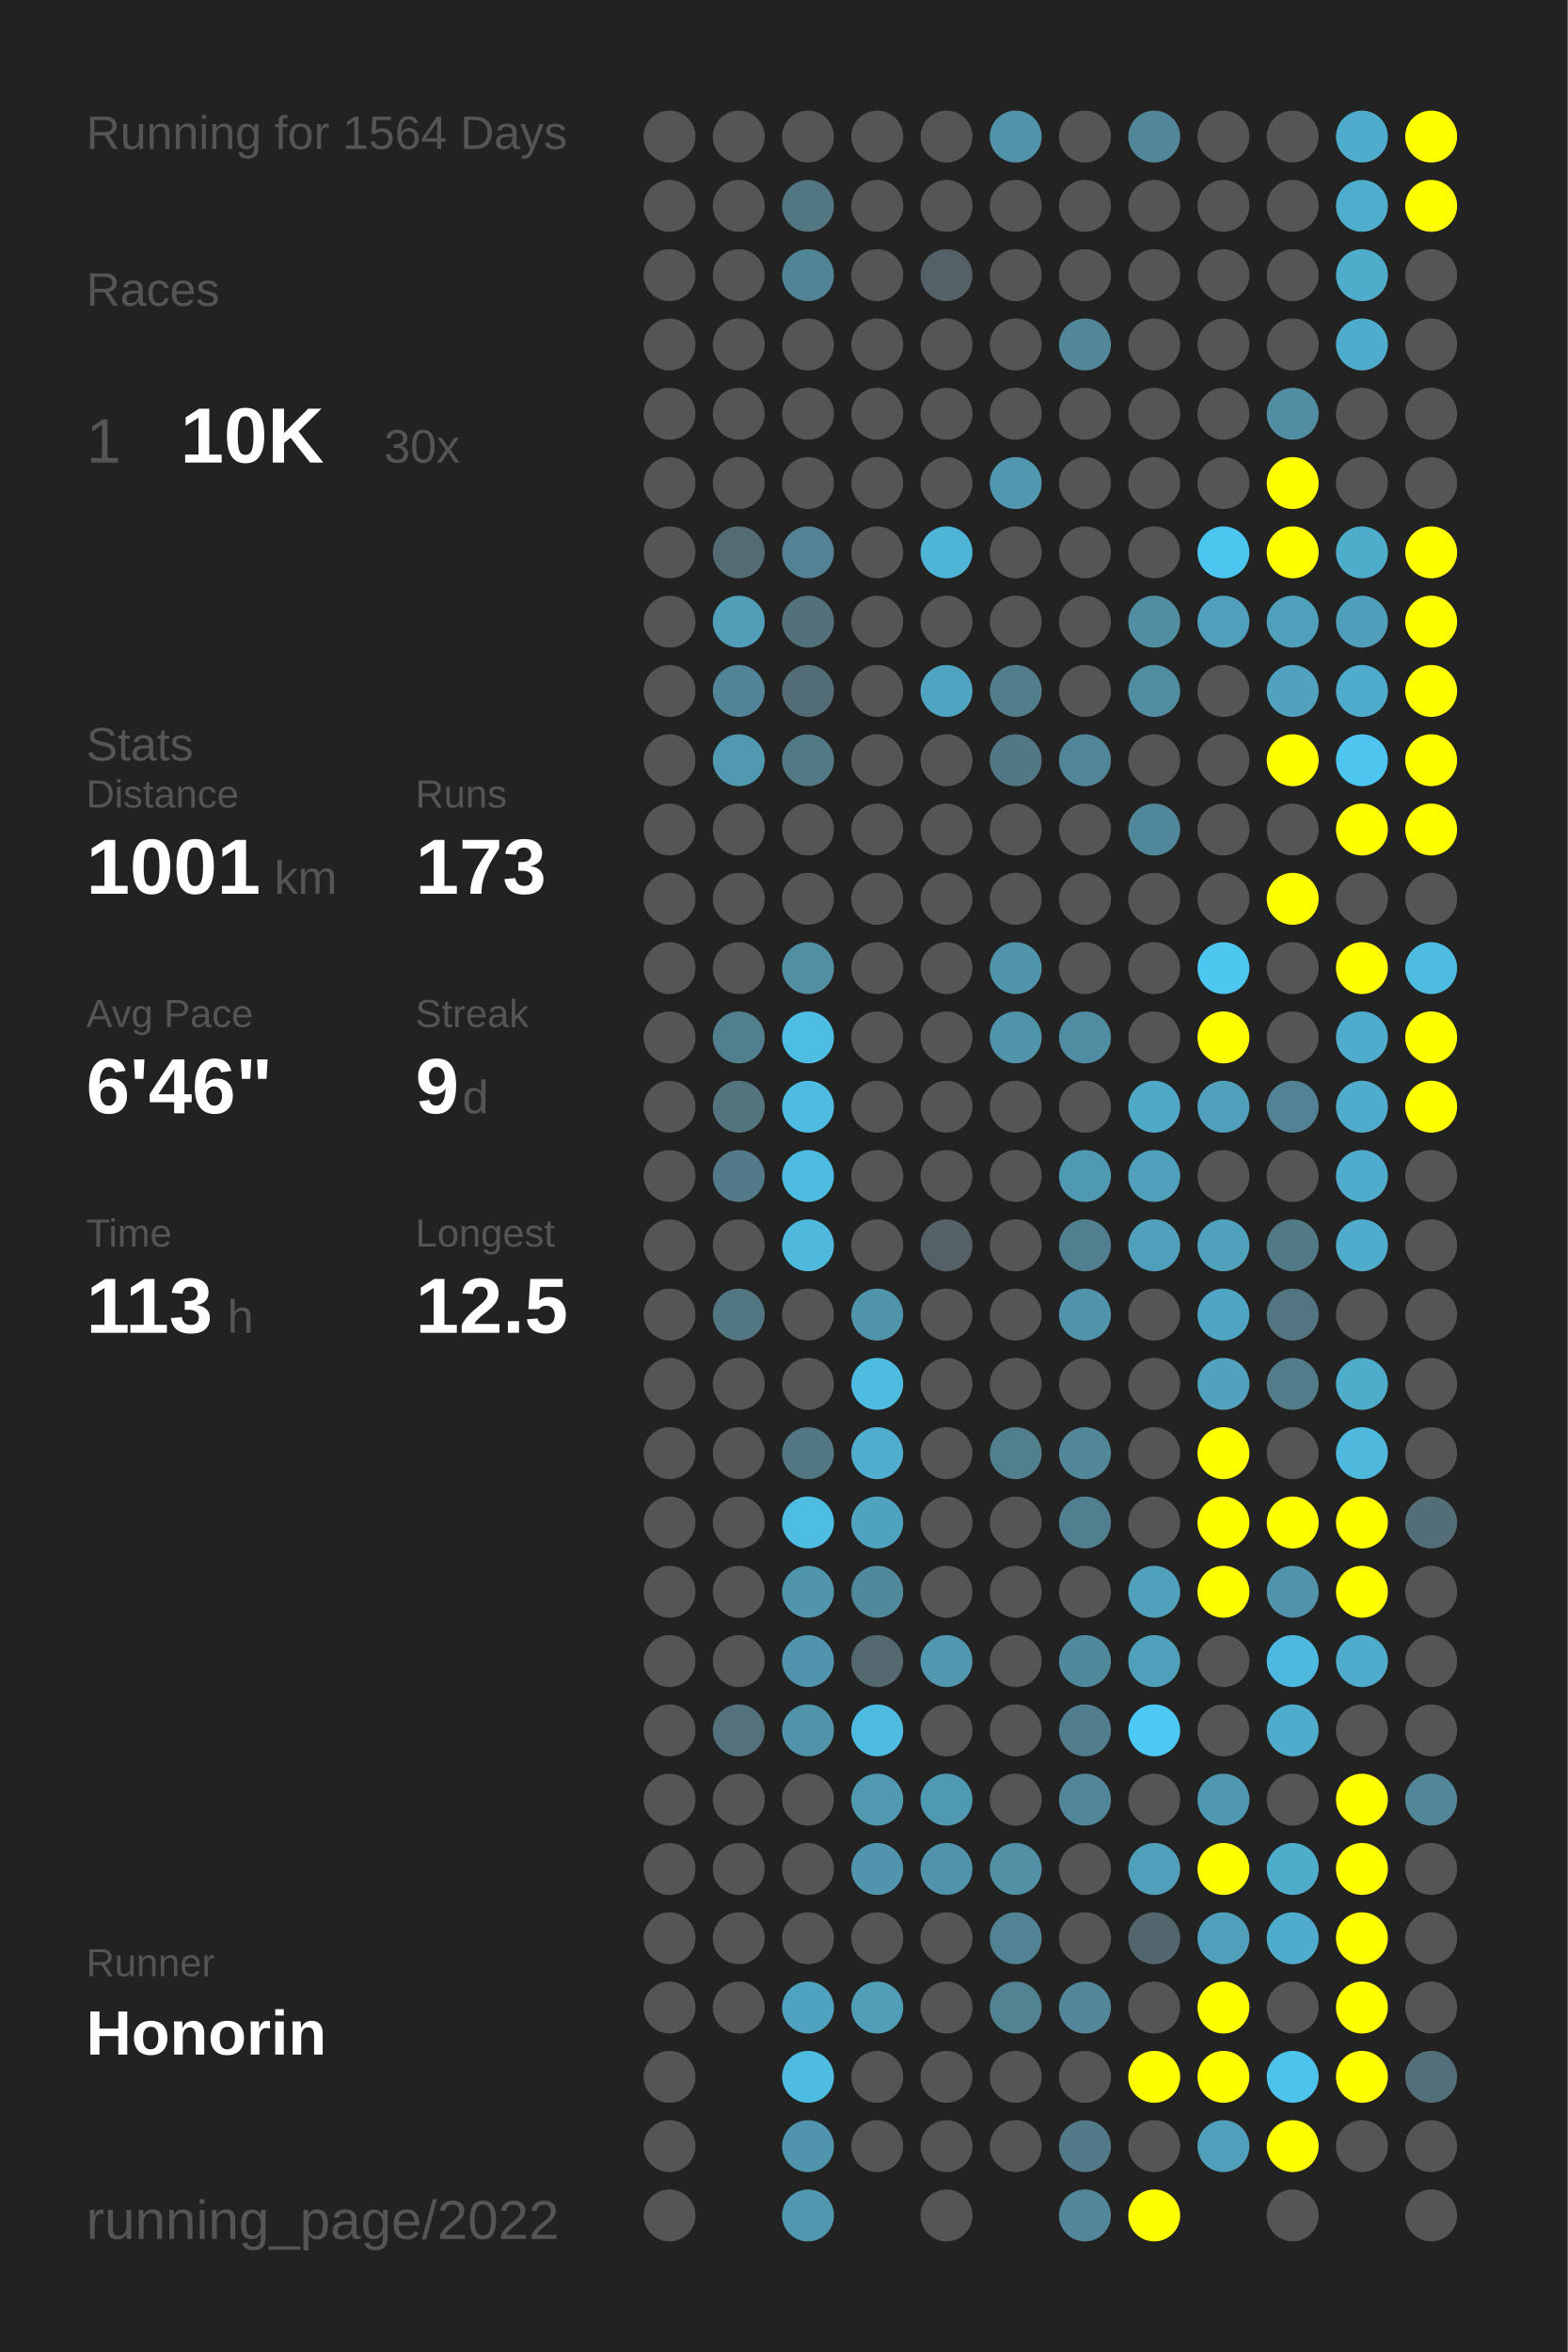
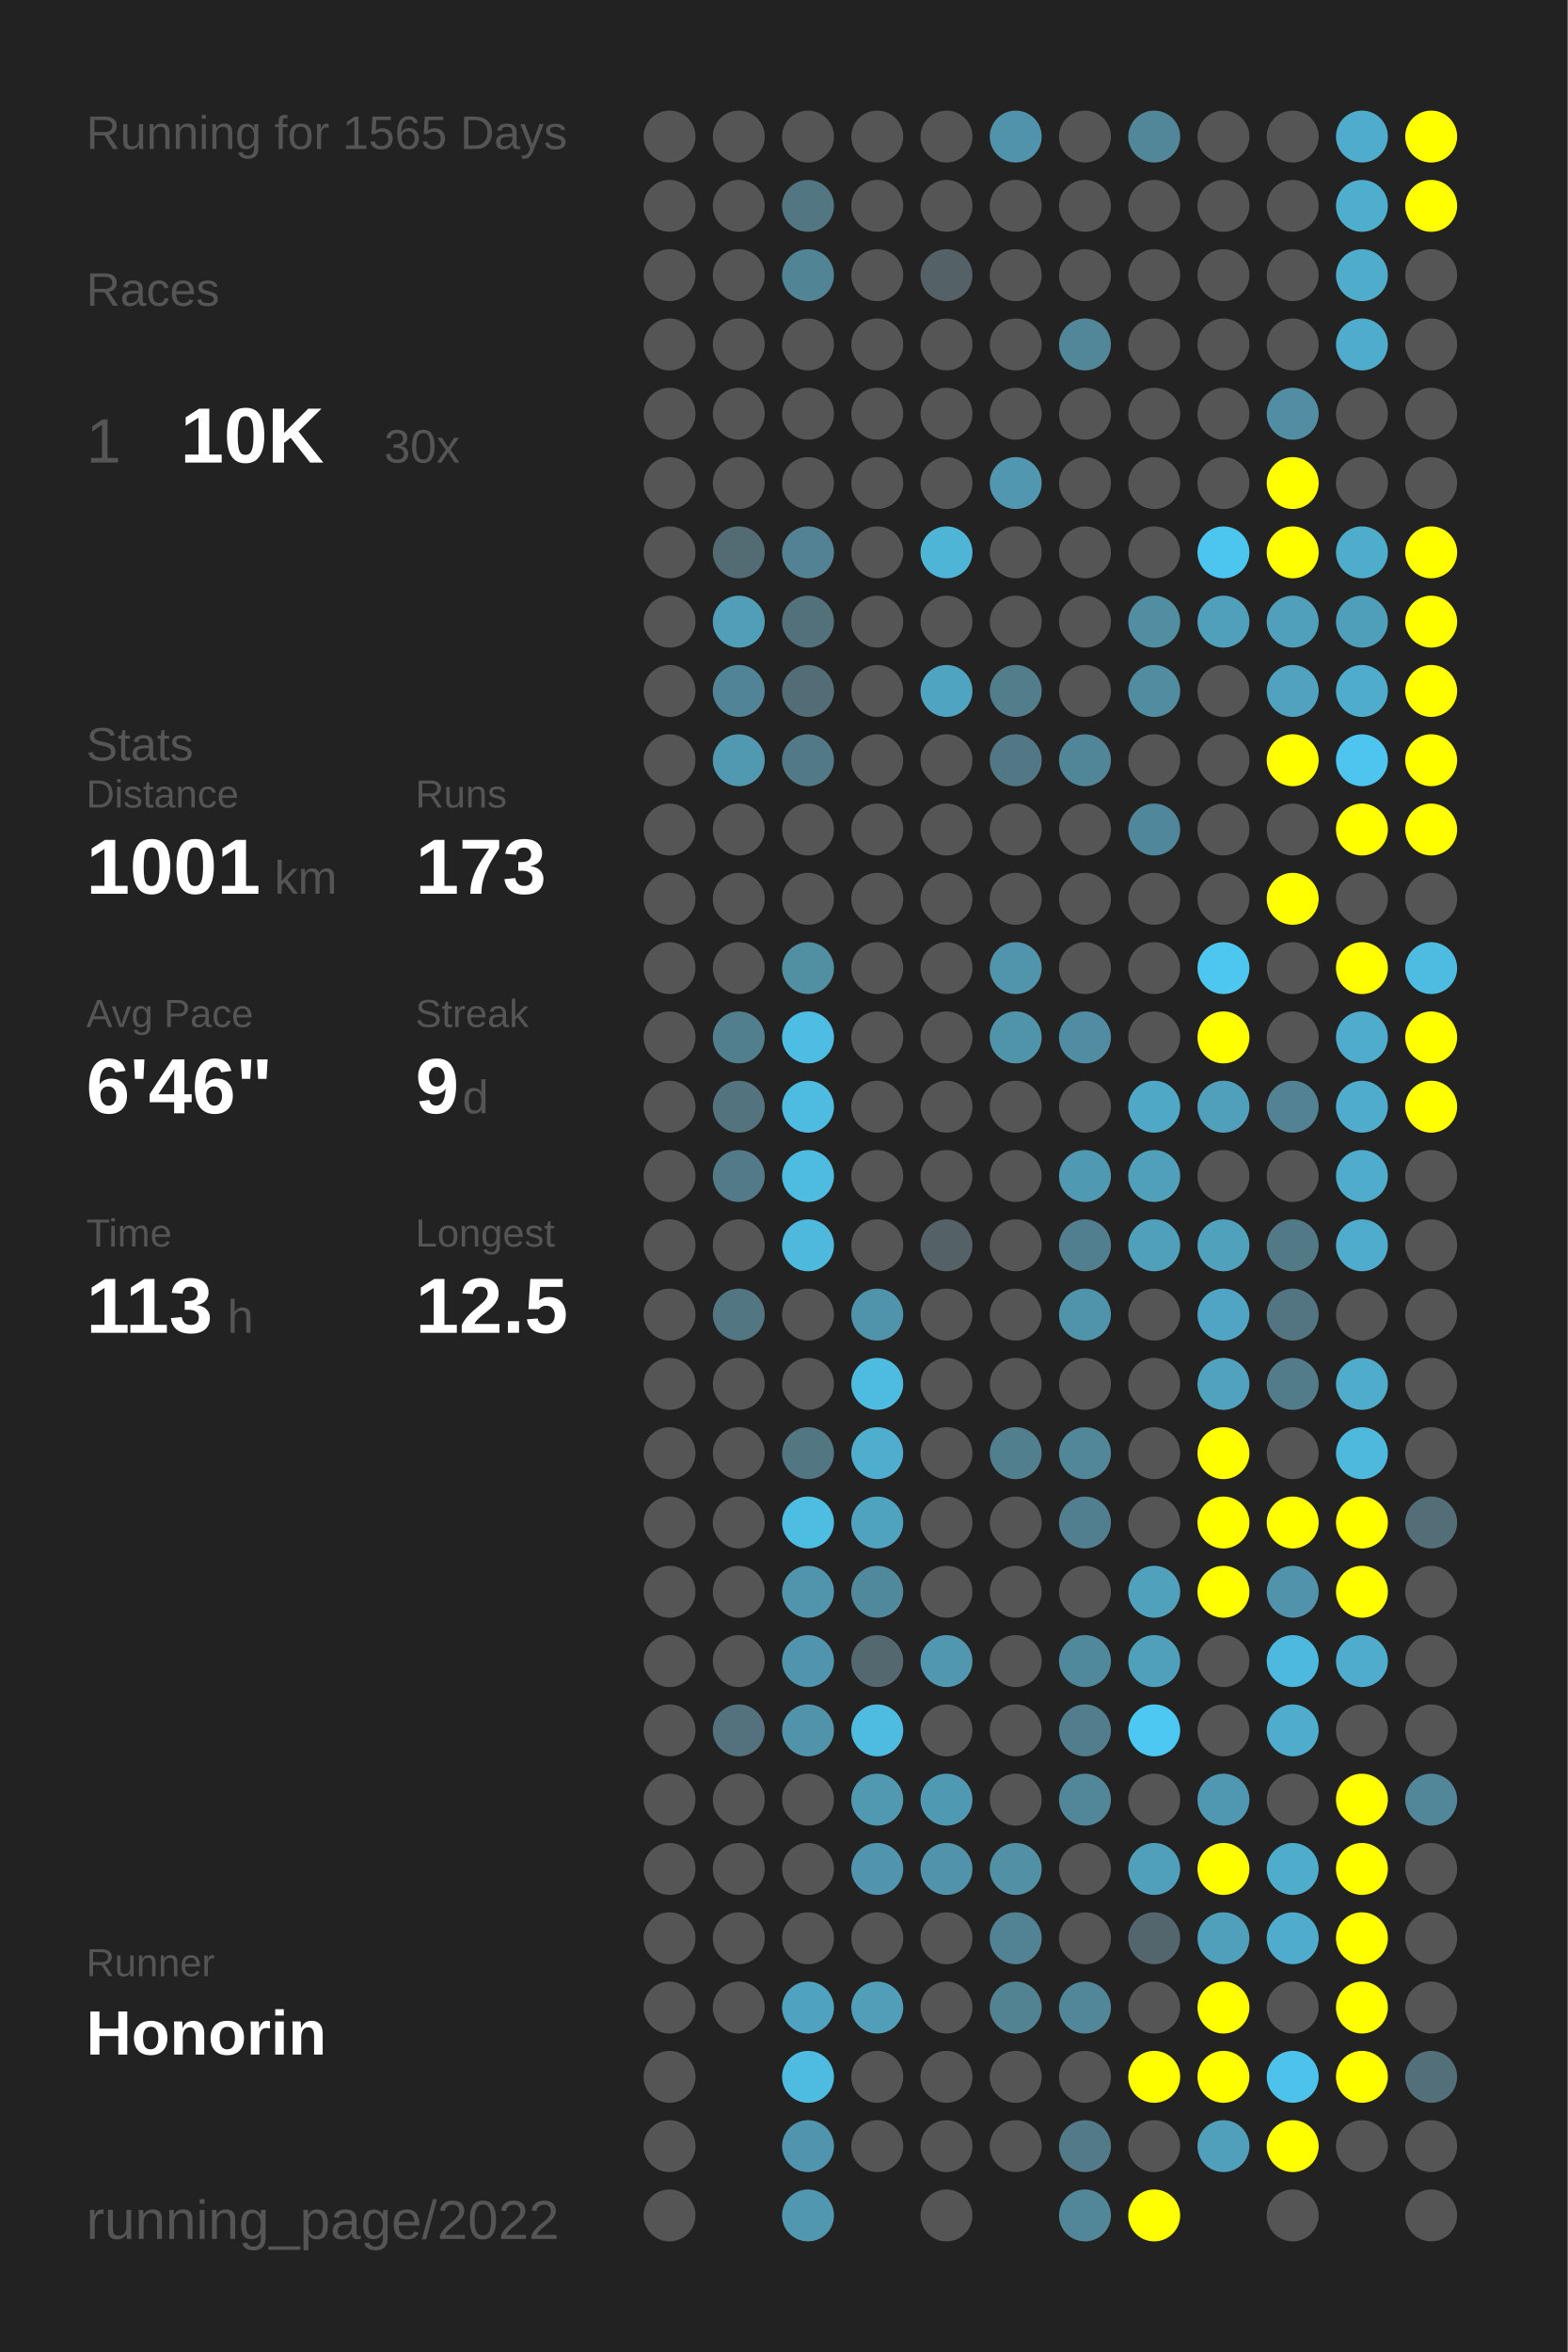
<svg xmlns="http://www.w3.org/2000/svg" baseProfile="full" height="300mm" version="1.1" viewBox="0,0,200,300" width="200mm">
  <defs />
  <rect fill="#222222" height="300" width="200" x="0" y="0" />
-   <text fill="#555555" style="font-size:6px; font-family:Arial;" x="11" y="19">Running for 1564 Days</text>
+   <text fill="#555555" style="font-size:6px; font-family:Arial;" x="11" y="19">Running for 1565 Days</text>
  <text fill="#555555" style="font-size:6px; font-family:Arial;" x="11" y="39">Races</text>
  <text fill="#555555" style="font-size:8px; font-family:Arial;" x="11" y="59">1</text>
  <text fill="#FFFFFF" style="font-size:10px; font-family:Arial; font-weight:bold;" x="23" y="59">10K</text>
  <text fill="#555555" style="font-size:6px; font-family:Arial;" x="49" y="59">30x</text>
  <text fill="#555555" style="font-size:6px; font-family:Arial;" x="11" y="97">Stats</text>
  <text fill="#555555" style="font-size:5px; font-family:Arial;" x="11" y="103">Distance</text>
  <text fill="#FFFFFF" style="font-size:10px; font-family:Arial; font-weight:bold;" x="11" y="114">1001</text>
  <text fill="#555555" style="font-size:6px; font-family:Arial;" x="35" y="114">km</text>
  <text fill="#555555" style="font-size:5px; font-family:Arial;" x="53" y="103">Runs</text>
  <text fill="#FFFFFF" style="font-size:10px; font-family:Arial; font-weight:bold;" x="53" y="114">173</text>
  <text fill="#555555" style="font-size:5px; font-family:Arial;" x="11" y="131">Avg Pace</text>
  <text fill="#FFFFFF" style="font-size:10px; font-family:Arial; font-weight:bold;" x="11" y="142">6'46"</text>
  <text fill="#555555" style="font-size:5px; font-family:Arial;" x="53" y="131">Streak</text>
  <text fill="#FFFFFF" style="font-size:10px; font-family:Arial; font-weight:bold;" x="53" y="142">9</text>
  <text fill="#555555" style="font-size:6px; font-family:Arial;" x="59" y="142">d</text>
  <text fill="#555555" style="font-size:5px; font-family:Arial;" x="11" y="159">Time</text>
  <text fill="#FFFFFF" style="font-size:10px; font-family:Arial; font-weight:bold;" x="11" y="170">113</text>
  <text fill="#555555" style="font-size:6px; font-family:Arial;" x="29" y="170">h</text>
  <text fill="#555555" style="font-size:5px; font-family:Arial;" x="53" y="159">Longest</text>
  <text fill="#FFFFFF" style="font-size:10px; font-family:Arial; font-weight:bold;" x="53" y="170">12.5</text>
  <text fill="#555555" style="font-size:5px; font-family:Arial;" x="11" y="252.065">Runner</text>
  <text fill="#FFFFFF" style="font-size:8px; font-family:Arial; font-weight:bold;" x="11" y="262.065">Honorin</text>
  <text fill="#555555" style="font-size:7px; font-family:Arial;" x="11" y="285.581">running_page/2022</text>
  <circle cx="85.417" cy="17.419" fill="#555555" r="3.312" />
  <circle cx="85.417" cy="26.258" fill="#555555" r="3.312" />
  <circle cx="85.417" cy="35.097" fill="#555555" r="3.312" />
  <circle cx="85.417" cy="43.935" fill="#555555" r="3.312" />
  <circle cx="85.417" cy="52.774" fill="#555555" r="3.312" />
  <circle cx="85.417" cy="61.613" fill="#555555" r="3.312" />
  <circle cx="85.417" cy="70.452" fill="#555555" r="3.312" />
  <circle cx="85.417" cy="79.29" fill="#555555" r="3.312" />
  <circle cx="85.417" cy="88.129" fill="#555555" r="3.312" />
  <circle cx="85.417" cy="96.968" fill="#555555" r="3.312" />
  <circle cx="85.417" cy="105.806" fill="#555555" r="3.312" />
  <circle cx="85.417" cy="114.645" fill="#555555" r="3.312" />
  <circle cx="85.417" cy="123.484" fill="#555555" r="3.312" />
  <circle cx="85.417" cy="132.323" fill="#555555" r="3.312" />
  <circle cx="85.417" cy="141.161" fill="#555555" r="3.312" />
  <circle cx="85.417" cy="150" fill="#555555" r="3.312" />
  <circle cx="85.417" cy="158.839" fill="#555555" r="3.312" />
  <circle cx="85.417" cy="167.677" fill="#555555" r="3.312" />
  <circle cx="85.417" cy="176.516" fill="#555555" r="3.312" />
  <circle cx="85.417" cy="185.355" fill="#555555" r="3.312" />
  <circle cx="85.417" cy="194.194" fill="#555555" r="3.312" />
  <circle cx="85.417" cy="203.032" fill="#555555" r="3.312" />
  <circle cx="85.417" cy="211.871" fill="#555555" r="3.312" />
  <circle cx="85.417" cy="220.71" fill="#555555" r="3.312" />
  <circle cx="85.417" cy="229.548" fill="#555555" r="3.312" />
  <circle cx="85.417" cy="238.387" fill="#555555" r="3.312" />
  <circle cx="85.417" cy="247.226" fill="#555555" r="3.312" />
  <circle cx="85.417" cy="256.065" fill="#555555" r="3.312" />
  <circle cx="85.417" cy="264.903" fill="#555555" r="3.312" />
  <circle cx="85.417" cy="273.742" fill="#555555" r="3.312" />
  <circle cx="85.417" cy="282.581" fill="#555555" r="3.312" />
  <circle cx="94.25" cy="17.419" fill="#555555" r="3.312" />
  <circle cx="94.25" cy="26.258" fill="#555555" r="3.312" />
  <circle cx="94.25" cy="35.097" fill="#555555" r="3.312" />
  <circle cx="94.25" cy="43.935" fill="#555555" r="3.312" />
  <circle cx="94.25" cy="52.774" fill="#555555" r="3.312" />
  <circle cx="94.25" cy="61.613" fill="#555555" r="3.312" />
  <circle cx="94.25" cy="70.452" fill="#536c74" r="3.312" />
  <circle cx="94.25" cy="79.29" fill="#509eb8" r="3.312" />
  <circle cx="94.25" cy="88.129" fill="#518496" r="3.312" />
  <circle cx="94.25" cy="96.968" fill="#5099b1" r="3.312" />
  <circle cx="94.25" cy="105.806" fill="#555555" r="3.312" />
  <circle cx="94.25" cy="114.645" fill="#555555" r="3.312" />
  <circle cx="94.25" cy="123.484" fill="#555555" r="3.312" />
  <circle cx="94.25" cy="132.323" fill="#527f8e" r="3.312" />
  <circle cx="94.25" cy="141.161" fill="#53737e" r="3.312" />
  <circle cx="94.25" cy="150" fill="#527a88" r="3.312" />
  <circle cx="94.25" cy="158.839" fill="#555555" r="3.312" />
  <circle cx="94.25" cy="167.677" fill="#527682" r="3.312" />
  <circle cx="94.25" cy="176.516" fill="#555555" r="3.312" />
  <circle cx="94.25" cy="185.355" fill="#555555" r="3.312" />
  <circle cx="94.25" cy="194.194" fill="#555555" r="3.312" />
  <circle cx="94.25" cy="203.032" fill="#555555" r="3.312" />
  <circle cx="94.25" cy="211.871" fill="#555555" r="3.312" />
  <circle cx="94.25" cy="220.71" fill="#53727d" r="3.312" />
  <circle cx="94.25" cy="229.548" fill="#555555" r="3.312" />
  <circle cx="94.25" cy="238.387" fill="#555555" r="3.312" />
  <circle cx="94.25" cy="247.226" fill="#555555" r="3.312" />
  <circle cx="94.25" cy="256.065" fill="#555555" r="3.312" />
  <circle cx="103.083" cy="17.419" fill="#555555" r="3.312" />
  <circle cx="103.083" cy="26.258" fill="#527783" r="3.312" />
  <circle cx="103.083" cy="35.097" fill="#518495" r="3.312" />
  <circle cx="103.083" cy="43.935" fill="#555555" r="3.312" />
  <circle cx="103.083" cy="52.774" fill="#555555" r="3.312" />
  <circle cx="103.083" cy="61.613" fill="#555555" r="3.312" />
  <circle cx="103.083" cy="70.452" fill="#528293" r="3.312" />
  <circle cx="103.083" cy="79.29" fill="#53717b" r="3.312" />
  <circle cx="103.083" cy="88.129" fill="#536d76" r="3.312" />
  <circle cx="103.083" cy="96.968" fill="#527986" r="3.312" />
  <circle cx="103.083" cy="105.806" fill="#555555" r="3.312" />
  <circle cx="103.083" cy="114.645" fill="#555555" r="3.312" />
  <circle cx="103.083" cy="123.484" fill="#518fa3" r="3.312" />
  <circle cx="103.083" cy="132.323" fill="#4ebde3" r="3.312" />
  <circle cx="103.083" cy="141.161" fill="#4ebce1" r="3.312" />
  <circle cx="103.083" cy="150" fill="#4ebbe0" r="3.312" />
  <circle cx="103.083" cy="158.839" fill="#4eb9dd" r="3.312" />
  <circle cx="103.083" cy="167.677" fill="#555555" r="3.312" />
  <circle cx="103.083" cy="176.516" fill="#555555" r="3.312" />
  <circle cx="103.083" cy="185.355" fill="#527783" r="3.312" />
  <circle cx="103.083" cy="194.194" fill="#4ebde2" r="3.312" />
  <circle cx="103.083" cy="203.032" fill="#5095ac" r="3.312" />
  <circle cx="103.083" cy="211.871" fill="#5095ad" r="3.312" />
  <circle cx="103.083" cy="220.71" fill="#5193a9" r="3.312" />
  <circle cx="103.083" cy="229.548" fill="#555555" r="3.312" />
  <circle cx="103.083" cy="238.387" fill="#555555" r="3.312" />
  <circle cx="103.083" cy="247.226" fill="#555555" r="3.312" />
  <circle cx="103.083" cy="256.065" fill="#4fa3c0" r="3.312" />
  <circle cx="103.083" cy="264.903" fill="#4ebbe0" r="3.312" />
  <circle cx="103.083" cy="273.742" fill="#5095ad" r="3.312" />
  <circle cx="103.083" cy="282.581" fill="#5097af" r="3.312" />
  <circle cx="111.917" cy="17.419" fill="#555555" r="3.312" />
  <circle cx="111.917" cy="26.258" fill="#555555" r="3.312" />
  <circle cx="111.917" cy="35.097" fill="#555555" r="3.312" />
  <circle cx="111.917" cy="43.935" fill="#555555" r="3.312" />
  <circle cx="111.917" cy="52.774" fill="#555555" r="3.312" />
  <circle cx="111.917" cy="61.613" fill="#555555" r="3.312" />
  <circle cx="111.917" cy="70.452" fill="#555555" r="3.312" />
  <circle cx="111.917" cy="79.29" fill="#555555" r="3.312" />
  <circle cx="111.917" cy="88.129" fill="#555555" r="3.312" />
  <circle cx="111.917" cy="96.968" fill="#555555" r="3.312" />
  <circle cx="111.917" cy="105.806" fill="#555555" r="3.312" />
  <circle cx="111.917" cy="114.645" fill="#555555" r="3.312" />
  <circle cx="111.917" cy="123.484" fill="#555555" r="3.312" />
  <circle cx="111.917" cy="132.323" fill="#555555" r="3.312" />
  <circle cx="111.917" cy="141.161" fill="#555555" r="3.312" />
  <circle cx="111.917" cy="150" fill="#555555" r="3.312" />
  <circle cx="111.917" cy="158.839" fill="#555555" r="3.312" />
  <circle cx="111.917" cy="167.677" fill="#5094ab" r="3.312" />
  <circle cx="111.917" cy="176.516" fill="#4ebbe0" r="3.312" />
  <circle cx="111.917" cy="185.355" fill="#4fadcd" r="3.312" />
  <circle cx="111.917" cy="194.194" fill="#50a3bf" r="3.312" />
  <circle cx="111.917" cy="203.032" fill="#51899c" r="3.312" />
  <circle cx="111.917" cy="211.871" fill="#53686f" r="3.312" />
  <circle cx="111.917" cy="220.71" fill="#4ebce1" r="3.312" />
  <circle cx="111.917" cy="229.548" fill="#5099b1" r="3.312" />
  <circle cx="111.917" cy="238.387" fill="#5095ad" r="3.312" />
  <circle cx="111.917" cy="247.226" fill="#555555" r="3.312" />
  <circle cx="111.917" cy="256.065" fill="#509eb8" r="3.312" />
  <circle cx="111.917" cy="264.903" fill="#555555" r="3.312" />
  <circle cx="111.917" cy="273.742" fill="#555555" r="3.312" />
  <circle cx="120.75" cy="17.419" fill="#555555" r="3.312" />
  <circle cx="120.75" cy="26.258" fill="#555555" r="3.312" />
  <circle cx="120.75" cy="35.097" fill="#546267" r="3.312" />
  <circle cx="120.75" cy="43.935" fill="#555555" r="3.312" />
  <circle cx="120.75" cy="52.774" fill="#555555" r="3.312" />
  <circle cx="120.75" cy="61.613" fill="#555555" r="3.312" />
  <circle cx="120.75" cy="70.452" fill="#4eb5d7" r="3.312" />
  <circle cx="120.75" cy="79.29" fill="#555555" r="3.312" />
  <circle cx="120.75" cy="88.129" fill="#4fa5c1" r="3.312" />
  <circle cx="120.75" cy="96.968" fill="#555555" r="3.312" />
  <circle cx="120.75" cy="105.806" fill="#555555" r="3.312" />
  <circle cx="120.75" cy="114.645" fill="#555555" r="3.312" />
  <circle cx="120.75" cy="123.484" fill="#555555" r="3.312" />
  <circle cx="120.75" cy="132.323" fill="#555555" r="3.312" />
  <circle cx="120.75" cy="141.161" fill="#555555" r="3.312" />
  <circle cx="120.75" cy="150" fill="#555555" r="3.312" />
  <circle cx="120.75" cy="158.839" fill="#546166" r="3.312" />
  <circle cx="120.75" cy="167.677" fill="#555555" r="3.312" />
  <circle cx="120.75" cy="176.516" fill="#555555" r="3.312" />
  <circle cx="120.75" cy="185.355" fill="#555555" r="3.312" />
  <circle cx="120.75" cy="194.194" fill="#555555" r="3.312" />
  <circle cx="120.75" cy="203.032" fill="#555555" r="3.312" />
  <circle cx="120.75" cy="211.871" fill="#5097af" r="3.312" />
  <circle cx="120.75" cy="220.71" fill="#555555" r="3.312" />
  <circle cx="120.75" cy="229.548" fill="#5099b2" r="3.312" />
  <circle cx="120.75" cy="238.387" fill="#5093aa" r="3.312" />
  <circle cx="120.75" cy="247.226" fill="#555555" r="3.312" />
  <circle cx="120.75" cy="256.065" fill="#555555" r="3.312" />
  <circle cx="120.75" cy="264.903" fill="#555555" r="3.312" />
  <circle cx="120.75" cy="273.742" fill="#555555" r="3.312" />
  <circle cx="120.75" cy="282.581" fill="#555555" r="3.312" />
  <circle cx="129.583" cy="17.419" fill="#5093aa" r="3.312" />
  <circle cx="129.583" cy="26.258" fill="#555555" r="3.312" />
  <circle cx="129.583" cy="35.097" fill="#555555" r="3.312" />
  <circle cx="129.583" cy="43.935" fill="#555555" r="3.312" />
  <circle cx="129.583" cy="52.774" fill="#555555" r="3.312" />
  <circle cx="129.583" cy="61.613" fill="#5097af" r="3.312" />
  <circle cx="129.583" cy="70.452" fill="#555555" r="3.312" />
  <circle cx="129.583" cy="79.29" fill="#555555" r="3.312" />
  <circle cx="129.583" cy="88.129" fill="#527d8b" r="3.312" />
  <circle cx="129.583" cy="96.968" fill="#527885" r="3.312" />
  <circle cx="129.583" cy="105.806" fill="#555555" r="3.312" />
  <circle cx="129.583" cy="114.645" fill="#555555" r="3.312" />
  <circle cx="129.583" cy="123.484" fill="#5095ac" r="3.312" />
  <circle cx="129.583" cy="132.323" fill="#5094aa" r="3.312" />
  <circle cx="129.583" cy="141.161" fill="#555555" r="3.312" />
  <circle cx="129.583" cy="150" fill="#555555" r="3.312" />
  <circle cx="129.583" cy="158.839" fill="#555555" r="3.312" />
  <circle cx="129.583" cy="167.677" fill="#555555" r="3.312" />
  <circle cx="129.583" cy="176.516" fill="#555555" r="3.312" />
  <circle cx="129.583" cy="185.355" fill="#527f8e" r="3.312" />
  <circle cx="129.583" cy="194.194" fill="#555555" r="3.312" />
  <circle cx="129.583" cy="203.032" fill="#555555" r="3.312" />
  <circle cx="129.583" cy="211.871" fill="#555555" r="3.312" />
  <circle cx="129.583" cy="220.71" fill="#555555" r="3.312" />
  <circle cx="129.583" cy="229.548" fill="#555555" r="3.312" />
  <circle cx="129.583" cy="238.387" fill="#5190a5" r="3.312" />
  <circle cx="129.583" cy="247.226" fill="#528394" r="3.312" />
  <circle cx="129.583" cy="256.065" fill="#528393" r="3.312" />
  <circle cx="129.583" cy="264.903" fill="#555555" r="3.312" />
  <circle cx="129.583" cy="273.742" fill="#555555" r="3.312" />
  <circle cx="138.417" cy="17.419" fill="#555555" r="3.312" />
  <circle cx="138.417" cy="26.258" fill="#555555" r="3.312" />
  <circle cx="138.417" cy="35.097" fill="#555555" r="3.312" />
  <circle cx="138.417" cy="43.935" fill="#518799" r="3.312" />
  <circle cx="138.417" cy="52.774" fill="#555555" r="3.312" />
  <circle cx="138.417" cy="61.613" fill="#555555" r="3.312" />
  <circle cx="138.417" cy="70.452" fill="#555555" r="3.312" />
  <circle cx="138.417" cy="79.29" fill="#555555" r="3.312" />
  <circle cx="138.417" cy="88.129" fill="#555555" r="3.312" />
  <circle cx="138.417" cy="96.968" fill="#518698" r="3.312" />
  <circle cx="138.417" cy="105.806" fill="#555555" r="3.312" />
  <circle cx="138.417" cy="114.645" fill="#555555" r="3.312" />
  <circle cx="138.417" cy="123.484" fill="#555555" r="3.312" />
  <circle cx="138.417" cy="132.323" fill="#518da2" r="3.312" />
  <circle cx="138.417" cy="141.161" fill="#555555" r="3.312" />
  <circle cx="138.417" cy="150" fill="#5099b2" r="3.312" />
  <circle cx="138.417" cy="158.839" fill="#527f8f" r="3.312" />
  <circle cx="138.417" cy="167.677" fill="#5094ab" r="3.312" />
  <circle cx="138.417" cy="176.516" fill="#555555" r="3.312" />
  <circle cx="138.417" cy="185.355" fill="#518799" r="3.312" />
  <circle cx="138.417" cy="194.194" fill="#527f8f" r="3.312" />
  <circle cx="138.417" cy="203.032" fill="#555555" r="3.312" />
  <circle cx="138.417" cy="211.871" fill="#51899c" r="3.312" />
  <circle cx="138.417" cy="220.71" fill="#527d8c" r="3.312" />
  <circle cx="138.417" cy="229.548" fill="#518799" r="3.312" />
  <circle cx="138.417" cy="238.387" fill="#555555" r="3.312" />
  <circle cx="138.417" cy="247.226" fill="#555555" r="3.312" />
  <circle cx="138.417" cy="256.065" fill="#518799" r="3.312" />
  <circle cx="138.417" cy="264.903" fill="#555555" r="3.312" />
  <circle cx="138.417" cy="273.742" fill="#527a88" r="3.312" />
  <circle cx="138.417" cy="282.581" fill="#518799" r="3.312" />
  <circle cx="147.25" cy="17.419" fill="#518799" r="3.312" />
  <circle cx="147.25" cy="26.258" fill="#555555" r="3.312" />
  <circle cx="147.25" cy="35.097" fill="#555555" r="3.312" />
  <circle cx="147.25" cy="43.935" fill="#555555" r="3.312" />
  <circle cx="147.25" cy="52.774" fill="#555555" r="3.312" />
  <circle cx="147.25" cy="61.613" fill="#555555" r="3.312" />
  <circle cx="147.25" cy="70.452" fill="#555555" r="3.312" />
  <circle cx="147.25" cy="79.29" fill="#518ea2" r="3.312" />
  <circle cx="147.25" cy="88.129" fill="#518da1" r="3.312" />
  <circle cx="147.25" cy="96.968" fill="#555555" r="3.312" />
  <circle cx="147.25" cy="105.806" fill="#51879a" r="3.312" />
  <circle cx="147.25" cy="114.645" fill="#555555" r="3.312" />
  <circle cx="147.25" cy="123.484" fill="#555555" r="3.312" />
  <circle cx="147.25" cy="132.323" fill="#555555" r="3.312" />
  <circle cx="147.25" cy="141.161" fill="#4fa8c6" r="3.312" />
  <circle cx="147.25" cy="150" fill="#50a0bc" r="3.312" />
  <circle cx="147.25" cy="158.839" fill="#50a0bb" r="3.312" />
  <circle cx="147.25" cy="167.677" fill="#555555" r="3.312" />
  <circle cx="147.25" cy="176.516" fill="#555555" r="3.312" />
  <circle cx="147.25" cy="185.355" fill="#555555" r="3.312" />
  <circle cx="147.25" cy="194.194" fill="#555555" r="3.312" />
  <circle cx="147.25" cy="203.032" fill="#50a1bc" r="3.312" />
  <circle cx="147.25" cy="211.871" fill="#50a0bc" r="3.312" />
  <circle cx="147.25" cy="220.71" fill="#4dc8f2" r="3.312" />
  <circle cx="147.25" cy="229.548" fill="#555555" r="3.312" />
  <circle cx="147.25" cy="238.387" fill="#50a0bc" r="3.312" />
  <circle cx="147.25" cy="247.226" fill="#53666d" r="3.312" />
  <circle cx="147.25" cy="256.065" fill="#555555" r="3.312" />
  <circle cx="147.25" cy="264.903" fill="#FFFF00" r="3.312" />
  <circle cx="147.25" cy="273.742" fill="#555555" r="3.312" />
  <circle cx="147.25" cy="282.581" fill="#FFFF00" r="3.312" />
  <circle cx="156.083" cy="17.419" fill="#555555" r="3.312" />
  <circle cx="156.083" cy="26.258" fill="#555555" r="3.312" />
  <circle cx="156.083" cy="35.097" fill="#555555" r="3.312" />
  <circle cx="156.083" cy="43.935" fill="#555555" r="3.312" />
  <circle cx="156.083" cy="52.774" fill="#555555" r="3.312" />
  <circle cx="156.083" cy="61.613" fill="#555555" r="3.312" />
  <circle cx="156.083" cy="70.452" fill="#4dc6ef" r="3.312" />
  <circle cx="156.083" cy="79.29" fill="#50a0bb" r="3.312" />
  <circle cx="156.083" cy="88.129" fill="#555555" r="3.312" />
  <circle cx="156.083" cy="96.968" fill="#555555" r="3.312" />
  <circle cx="156.083" cy="105.806" fill="#555555" r="3.312" />
  <circle cx="156.083" cy="114.645" fill="#555555" r="3.312" />
  <circle cx="156.083" cy="123.484" fill="#4dc7f0" r="3.312" />
  <circle cx="156.083" cy="132.323" fill="#FFFF00" r="3.312" />
  <circle cx="156.083" cy="141.161" fill="#50a0bb" r="3.312" />
  <circle cx="156.083" cy="150" fill="#555555" r="3.312" />
  <circle cx="156.083" cy="158.839" fill="#50a1bc" r="3.312" />
  <circle cx="156.083" cy="167.677" fill="#4fa5c3" r="3.312" />
  <circle cx="156.083" cy="176.516" fill="#50a2be" r="3.312" />
  <circle cx="156.083" cy="185.355" fill="#FFFF00" r="3.312" />
  <circle cx="156.083" cy="194.194" fill="#FFFF00" r="3.312" />
  <circle cx="156.083" cy="203.032" fill="#FFFF00" r="3.312" />
  <circle cx="156.083" cy="211.871" fill="#555555" r="3.312" />
  <circle cx="156.083" cy="220.71" fill="#555555" r="3.312" />
  <circle cx="156.083" cy="229.548" fill="#5098b1" r="3.312" />
  <circle cx="156.083" cy="238.387" fill="#FFFF00" r="3.312" />
  <circle cx="156.083" cy="247.226" fill="#50a0bb" r="3.312" />
  <circle cx="156.083" cy="256.065" fill="#FFFF00" r="3.312" />
  <circle cx="156.083" cy="264.903" fill="#FFFF00" r="3.312" />
  <circle cx="156.083" cy="273.742" fill="#50a0bb" r="3.312" />
  <circle cx="164.917" cy="17.419" fill="#555555" r="3.312" />
  <circle cx="164.917" cy="26.258" fill="#555555" r="3.312" />
  <circle cx="164.917" cy="35.097" fill="#555555" r="3.312" />
  <circle cx="164.917" cy="43.935" fill="#555555" r="3.312" />
  <circle cx="164.917" cy="52.774" fill="#518ea3" r="3.312" />
  <circle cx="164.917" cy="61.613" fill="#FFFF00" r="3.312" />
  <circle cx="164.917" cy="70.452" fill="#FFFF00" r="3.312" />
  <circle cx="164.917" cy="79.29" fill="#50a0bb" r="3.312" />
  <circle cx="164.917" cy="88.129" fill="#50a2be" r="3.312" />
  <circle cx="164.917" cy="96.968" fill="#FFFF00" r="3.312" />
  <circle cx="164.917" cy="105.806" fill="#555555" r="3.312" />
  <circle cx="164.917" cy="114.645" fill="#FFFF00" r="3.312" />
  <circle cx="164.917" cy="123.484" fill="#555555" r="3.312" />
  <circle cx="164.917" cy="132.323" fill="#555555" r="3.312" />
  <circle cx="164.917" cy="141.161" fill="#528293" r="3.312" />
  <circle cx="164.917" cy="150" fill="#555555" r="3.312" />
  <circle cx="164.917" cy="158.839" fill="#527986" r="3.312" />
  <circle cx="164.917" cy="167.677" fill="#527581" r="3.312" />
  <circle cx="164.917" cy="176.516" fill="#527c8a" r="3.312" />
  <circle cx="164.917" cy="185.355" fill="#555555" r="3.312" />
  <circle cx="164.917" cy="194.194" fill="#FFFF00" r="3.312" />
  <circle cx="164.917" cy="203.032" fill="#5093aa" r="3.312" />
  <circle cx="164.917" cy="211.871" fill="#4eb9de" r="3.312" />
  <circle cx="164.917" cy="220.71" fill="#4faccc" r="3.312" />
  <circle cx="164.917" cy="229.548" fill="#555555" r="3.312" />
  <circle cx="164.917" cy="238.387" fill="#4fadcc" r="3.312" />
  <circle cx="164.917" cy="247.226" fill="#4faccc" r="3.312" />
  <circle cx="164.917" cy="256.065" fill="#555555" r="3.312" />
  <circle cx="164.917" cy="264.903" fill="#4dc3eb" r="3.312" />
  <circle cx="164.917" cy="273.742" fill="#FFFF00" r="3.312" />
  <circle cx="164.917" cy="282.581" fill="#555555" r="3.312" />
  <circle cx="173.75" cy="17.419" fill="#4faccc" r="3.312" />
  <circle cx="173.75" cy="26.258" fill="#4fadcd" r="3.312" />
  <circle cx="173.75" cy="35.097" fill="#4faccb" r="3.312" />
  <circle cx="173.75" cy="43.935" fill="#4faccc" r="3.312" />
  <circle cx="173.75" cy="52.774" fill="#555555" r="3.312" />
  <circle cx="173.75" cy="61.613" fill="#555555" r="3.312" />
  <circle cx="173.75" cy="70.452" fill="#4fadcc" r="3.312" />
  <circle cx="173.75" cy="79.29" fill="#509fba" r="3.312" />
  <circle cx="173.75" cy="88.129" fill="#4faccc" r="3.312" />
  <circle cx="173.75" cy="96.968" fill="#4dc5ee" r="3.312" />
  <circle cx="173.75" cy="105.806" fill="#FFFF00" r="3.312" />
  <circle cx="173.75" cy="114.645" fill="#555555" r="3.312" />
  <circle cx="173.75" cy="123.484" fill="#FFFF00" r="3.312" />
  <circle cx="173.75" cy="132.323" fill="#4faccc" r="3.312" />
  <circle cx="173.75" cy="141.161" fill="#4faccc" r="3.312" />
  <circle cx="173.75" cy="150" fill="#4faccc" r="3.312" />
  <circle cx="173.75" cy="158.839" fill="#4faccc" r="3.312" />
  <circle cx="173.75" cy="167.677" fill="#555555" r="3.312" />
  <circle cx="173.75" cy="176.516" fill="#4faccb" r="3.312" />
  <circle cx="173.75" cy="185.355" fill="#4eb9dd" r="3.312" />
  <circle cx="173.75" cy="194.194" fill="#FFFF00" r="3.312" />
  <circle cx="173.75" cy="203.032" fill="#FFFF00" r="3.312" />
  <circle cx="173.75" cy="211.871" fill="#4faccc" r="3.312" />
  <circle cx="173.75" cy="220.71" fill="#555555" r="3.312" />
  <circle cx="173.75" cy="229.548" fill="#FFFF00" r="3.312" />
  <circle cx="173.75" cy="238.387" fill="#FFFF00" r="3.312" />
  <circle cx="173.75" cy="247.226" fill="#FFFF00" r="3.312" />
  <circle cx="173.75" cy="256.065" fill="#FFFF00" r="3.312" />
  <circle cx="173.75" cy="264.903" fill="#FFFF00" r="3.312" />
  <circle cx="173.75" cy="273.742" fill="#555555" r="3.312" />
  <circle cx="182.583" cy="17.419" fill="#FFFF00" r="3.312" />
  <circle cx="182.583" cy="26.258" fill="#FFFF00" r="3.312" />
  <circle cx="182.583" cy="35.097" fill="#555555" r="3.312" />
  <circle cx="182.583" cy="43.935" fill="#555555" r="3.312" />
  <circle cx="182.583" cy="52.774" fill="#555555" r="3.312" />
  <circle cx="182.583" cy="61.613" fill="#555555" r="3.312" />
  <circle cx="182.583" cy="70.452" fill="#FFFF00" r="3.312" />
  <circle cx="182.583" cy="79.29" fill="#FFFF00" r="3.312" />
  <circle cx="182.583" cy="88.129" fill="#FFFF00" r="3.312" />
  <circle cx="182.583" cy="96.968" fill="#FFFF00" r="3.312" />
  <circle cx="182.583" cy="105.806" fill="#FFFF00" r="3.312" />
  <circle cx="182.583" cy="114.645" fill="#555555" r="3.312" />
  <circle cx="182.583" cy="123.484" fill="#4ebce1" r="3.312" />
  <circle cx="182.583" cy="132.323" fill="#FFFF00" r="3.312" />
  <circle cx="182.583" cy="141.161" fill="#FFFF00" r="3.312" />
  <circle cx="182.583" cy="150" fill="#555555" r="3.312" />
  <circle cx="182.583" cy="158.839" fill="#555555" r="3.312" />
  <circle cx="182.583" cy="167.677" fill="#555555" r="3.312" />
  <circle cx="182.583" cy="176.516" fill="#555555" r="3.312" />
  <circle cx="182.583" cy="185.355" fill="#555555" r="3.312" />
  <circle cx="182.583" cy="194.194" fill="#536e77" r="3.312" />
  <circle cx="182.583" cy="203.032" fill="#555555" r="3.312" />
  <circle cx="182.583" cy="211.871" fill="#555555" r="3.312" />
  <circle cx="182.583" cy="220.71" fill="#555555" r="3.312" />
  <circle cx="182.583" cy="229.548" fill="#518799" r="3.312" />
  <circle cx="182.583" cy="238.387" fill="#555555" r="3.312" />
  <circle cx="182.583" cy="247.226" fill="#555555" r="3.312" />
  <circle cx="182.583" cy="256.065" fill="#555555" r="3.312" />
  <circle cx="182.583" cy="264.903" fill="#536f79" r="3.312" />
  <circle cx="182.583" cy="273.742" fill="#555555" r="3.312" />
  <circle cx="182.583" cy="282.581" fill="#555555" r="3.312" />
</svg>
